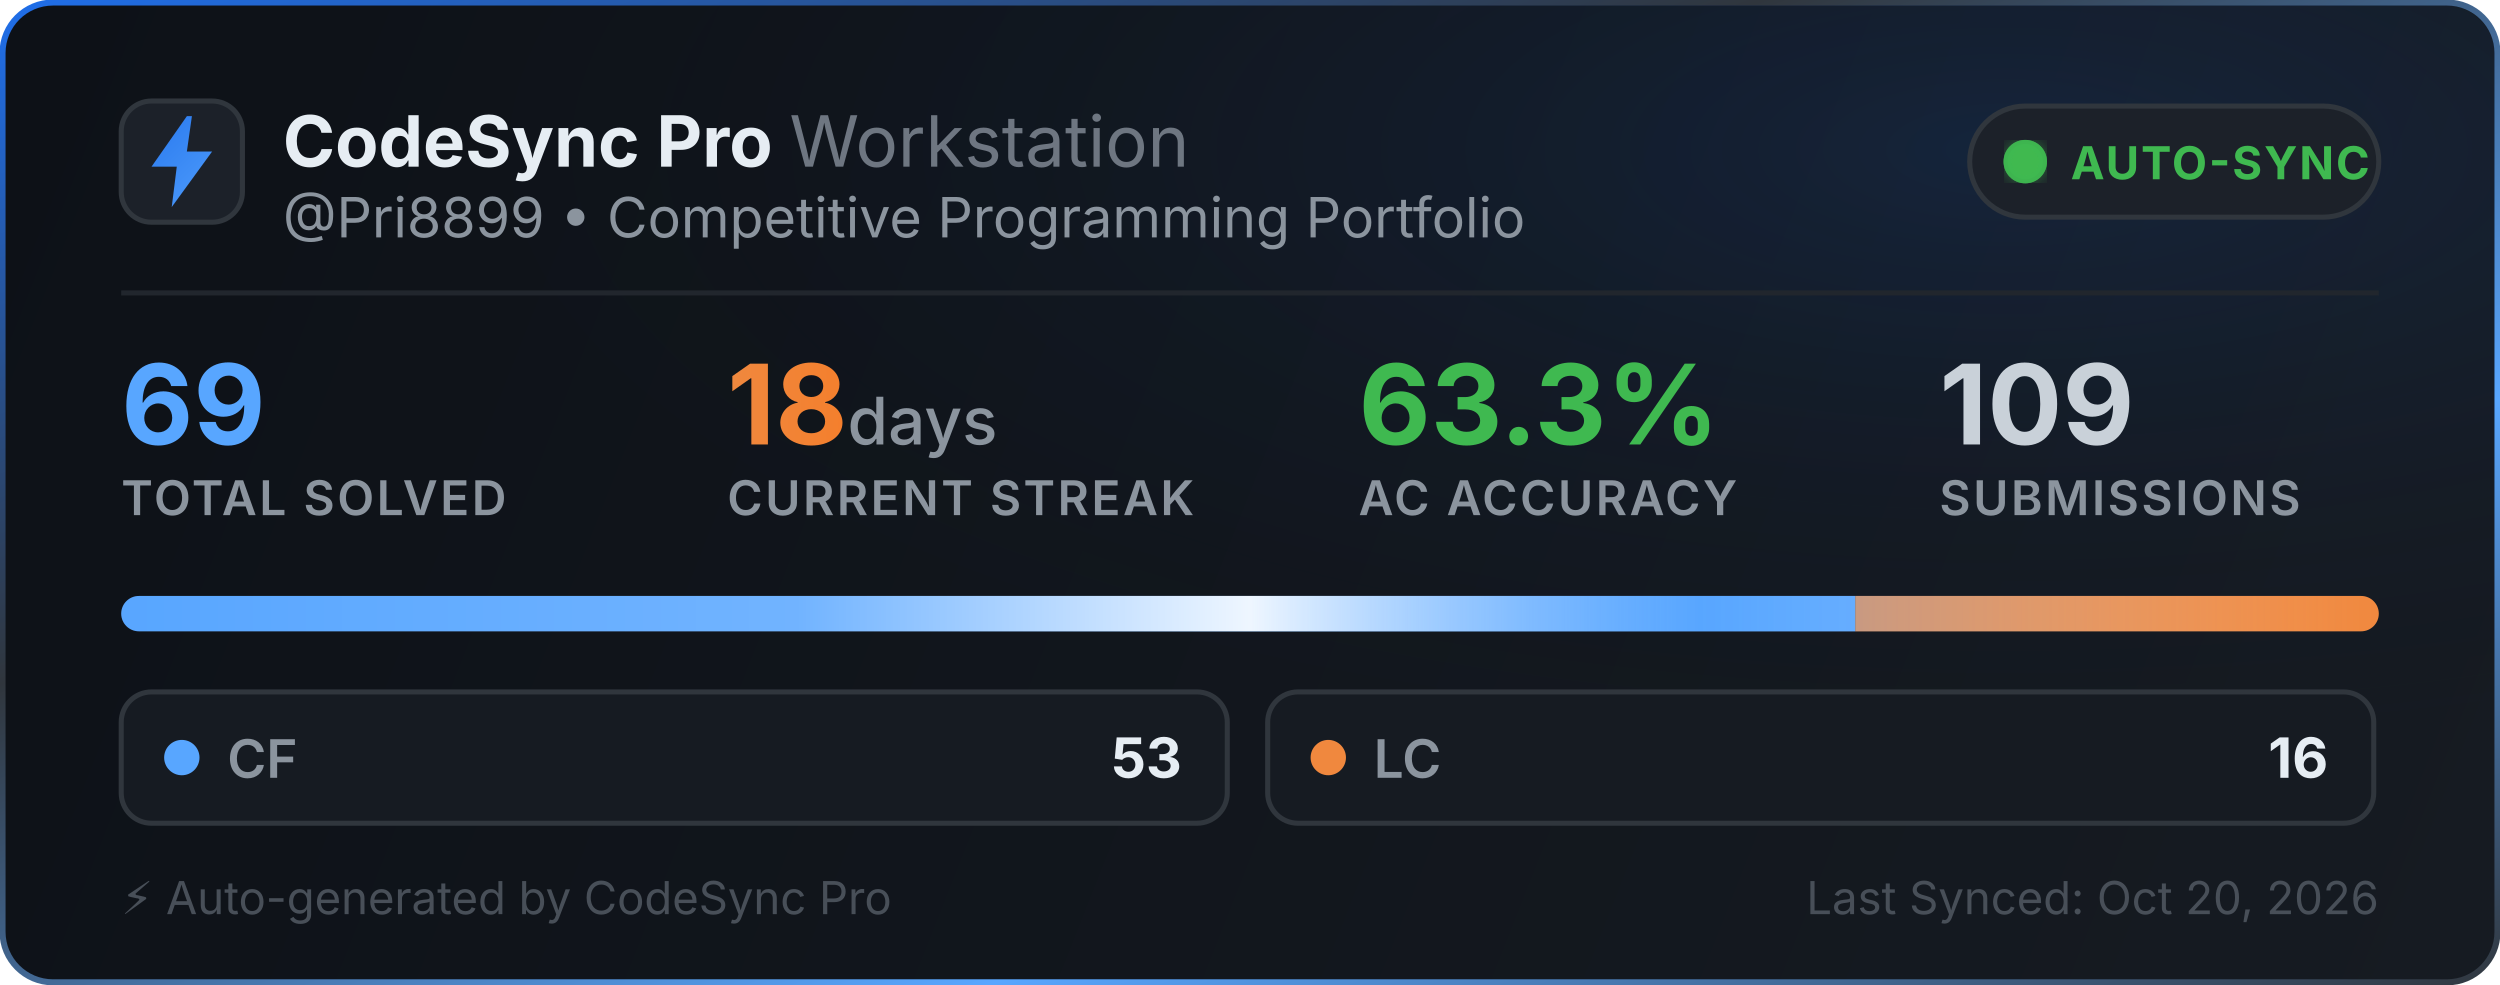
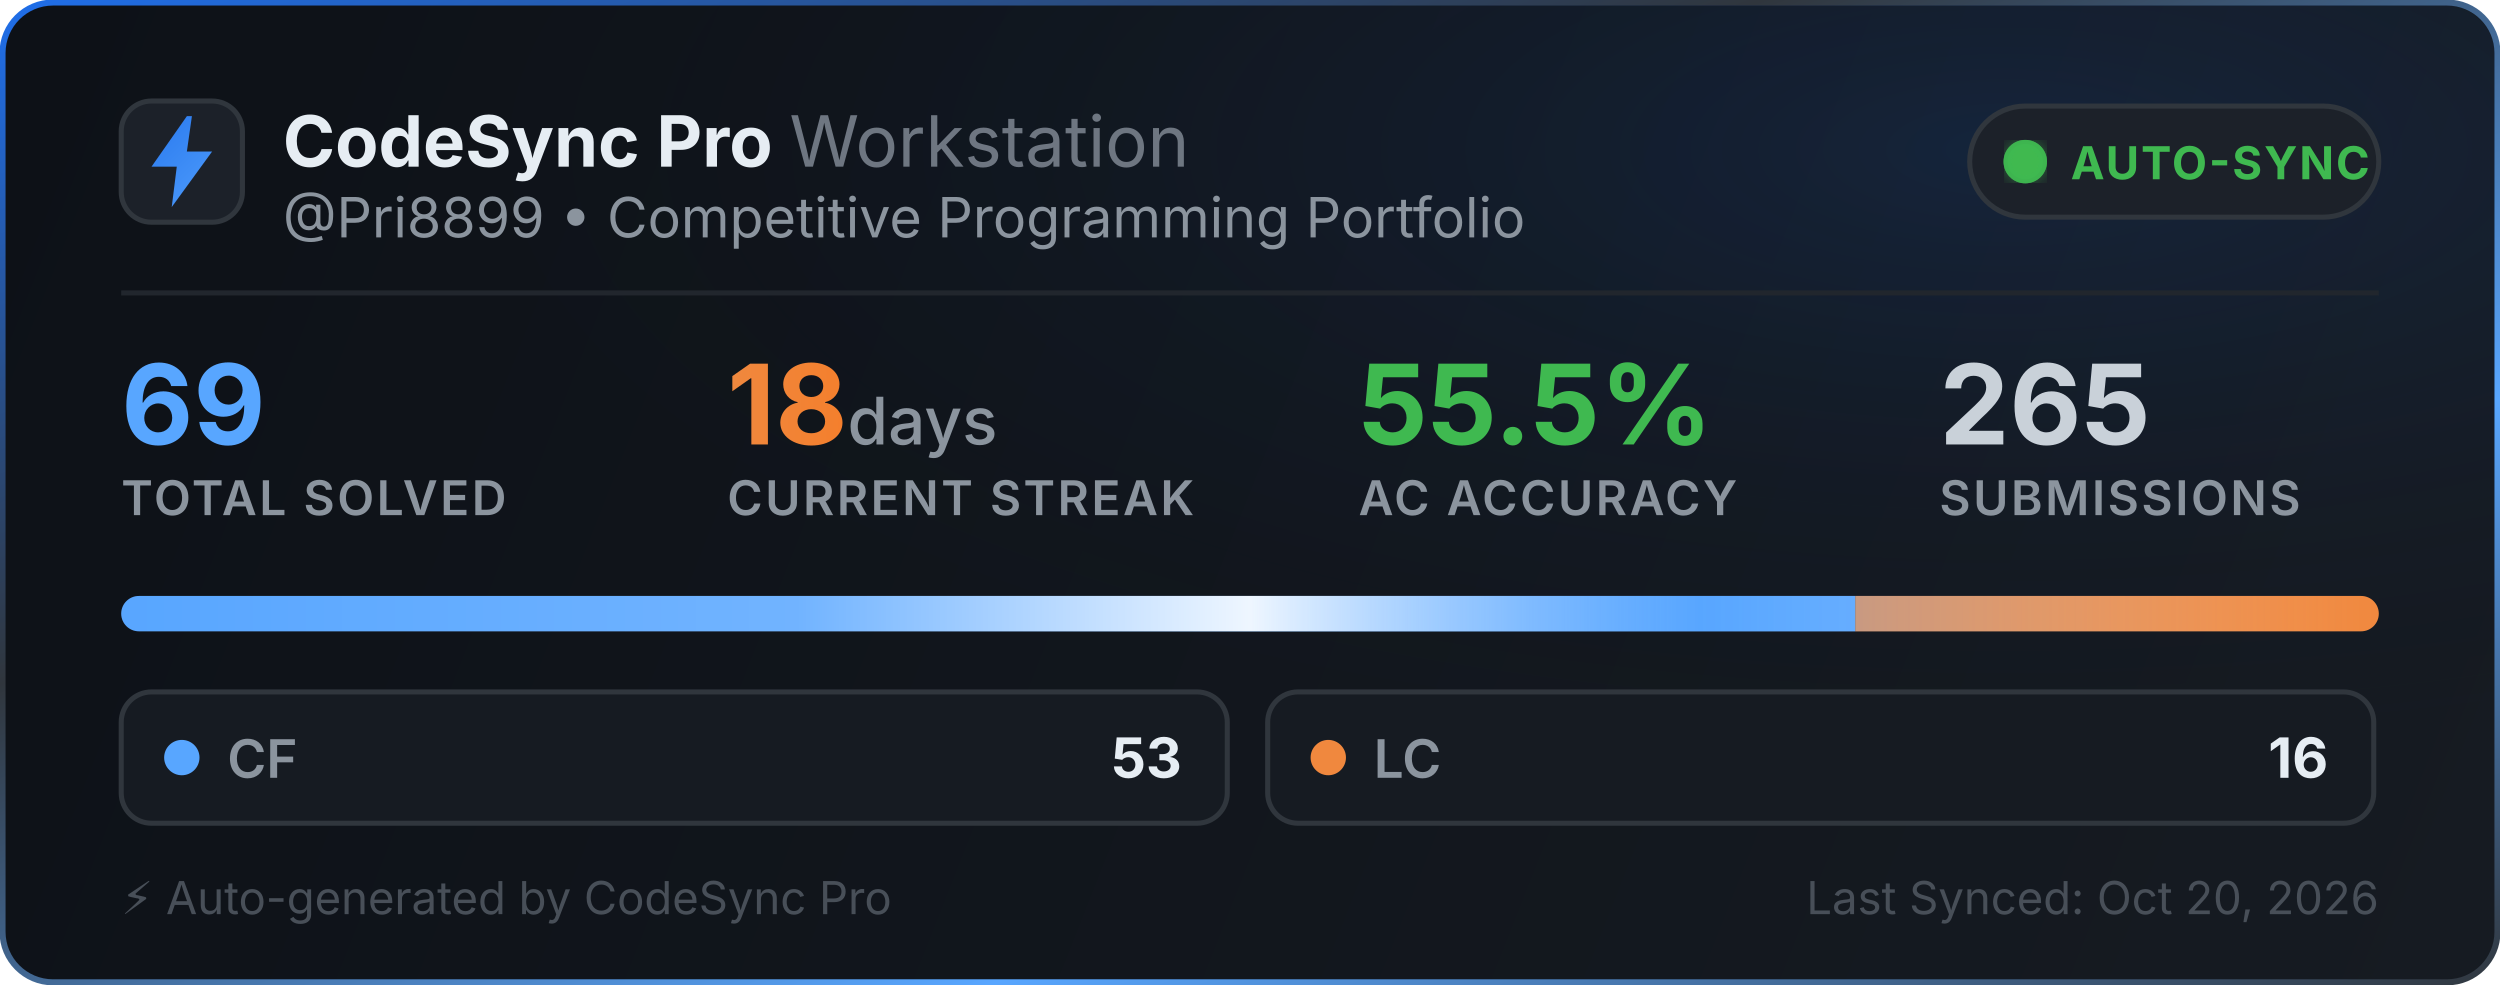
<svg xmlns="http://www.w3.org/2000/svg" width="495" height="195" viewBox="0 0 495 195" fill="none">
  <defs>
    <linearGradient id="bg" x1="0" y1="0" x2="495" y2="195" gradientUnits="userSpaceOnUse">
      <stop offset="0%" stop-color="#0d1117" />
      <stop offset="100%" stop-color="#161b22" />
    </linearGradient>
    <linearGradient id="border-flow" x1="0%" y1="0%" x2="100%" y2="100%">
      <stop offset="0%" stop-color="#1f6feb">
        <animate attributeName="stop-color" values="#1f6feb; #58a6ff; #3fb950; #1f6feb" dur="6s" repeatCount="indefinite" />
      </stop>
      <stop offset="35%" stop-color="#30363d">
        <animate attributeName="stop-color" values="#30363d; #1f6feb; #30363d; #30363d" dur="6s" repeatCount="indefinite" />
      </stop>
      <stop offset="70%" stop-color="#58a6ff">
        <animate attributeName="stop-color" values="#58a6ff; #3fb950; #1f6feb; #58a6ff" dur="6s" repeatCount="indefinite" />
      </stop>
      <stop offset="100%" stop-color="#30363d">
        <animate attributeName="stop-color" values="#30363d; #30363d; #58a6ff; #30363d" dur="6s" repeatCount="indefinite" />
      </stop>
    </linearGradient>
    <radialGradient id="aurora" cx="80%" cy="15%" r="65%">
      <stop offset="0%" stop-color="#1f6feb" stop-opacity="0.14">
        <animate attributeName="stop-opacity" values="0.06; 0.22; 0.06" dur="3.5s" repeatCount="indefinite" />
      </stop>
      <stop offset="100%" stop-color="#0d1117" stop-opacity="0" />
    </radialGradient>
    <linearGradient id="icon-grad" x1="0" y1="0" x2="24" y2="24" gradientUnits="userSpaceOnUse">
      <stop offset="0%" stop-color="#1f6feb">
        <animate attributeName="stop-color" values="#1f6feb; #58a6ff; #388bfd; #1f6feb" dur="2.5s" repeatCount="indefinite" />
      </stop>
      <stop offset="100%" stop-color="#58a6ff">
        <animate attributeName="stop-color" values="#58a6ff; #79c0ff; #1f6feb; #58a6ff" dur="2.5s" repeatCount="indefinite" />
      </stop>
    </linearGradient>
    <linearGradient id="streak-flame" x1="0%" y1="0%" x2="100%" y2="0%">
      <stop offset="0%" stop-color="#f0883e">
        <animate attributeName="stop-color" values="#f0883e; #ff7b72; #f97316; #f0883e" dur="2.2s" repeatCount="indefinite" />
      </stop>
      <stop offset="100%" stop-color="#f97316">
        <animate attributeName="stop-color" values="#f97316; #f0883e; #ff7b72; #f97316" dur="2.2s" repeatCount="indefinite" />
      </stop>
    </linearGradient>
    <linearGradient id="laser-sweep" x1="0%" y1="0%" x2="100%" y2="0%">
      <stop offset="0%" stop-color="#ffffff" stop-opacity="0" />
      <stop offset="30%" stop-color="#ffffff" stop-opacity="0.15" />
      <stop offset="50%" stop-color="#ffffff" stop-opacity="0.9" />
      <stop offset="70%" stop-color="#58a6ff" stop-opacity="0.45" />
      <stop offset="100%" stop-color="#ffffff" stop-opacity="0" />
      <animate attributeName="x1" values="-150%; 150%" dur="2.4s" repeatCount="indefinite" />
      <animate attributeName="x2" values="-50%; 250%" dur="2.4s" repeatCount="indefinite" />
    </linearGradient>
    <clipPath id="bar-clip">
      <rect x="24" y="118" width="447" height="7" rx="3.5" />
    </clipPath>
    <filter id="glow">
      <feGaussianBlur stdDeviation="2" result="blur" />
      <feMerge>
        <feMergeNode in="blur" />
        <feMergeNode in="SourceGraphic" />
      </feMerge>
    </filter>
  </defs>
  <style>
    .title { font-family: -apple-system, BlinkMacSystemFont, "Segoe UI", Inter, Helvetica, Arial, sans-serif; font-size: 14px; font-weight: 700; fill: #e6edf3; }
    .subtitle { font-family: -apple-system, BlinkMacSystemFont, "Segoe UI", Inter, Helvetica, Arial, sans-serif; font-size: 11px; fill: #8b949e; }
    .stat-val { font-family: -apple-system, BlinkMacSystemFont, "Segoe UI", Inter, Helvetica, Arial, sans-serif; font-weight: 700; }
    .stat-lbl { font-family: -apple-system, BlinkMacSystemFont, "Segoe UI", Inter, Helvetica, Arial, sans-serif; font-size: 9.5px; font-weight: 600; fill: #8b949e; letter-spacing: 0.5px; }
  </style>
  <rect x="0.5" y="0.5" width="494" height="194" rx="10" fill="url(#bg)" stroke="url(#border-flow)" stroke-width="1.2" />
  <rect x="1" y="1" width="493" height="193" rx="10" fill="url(#aurora)" pointer-events="none" />
  <g transform="translate(24, 20)">
    <rect width="24" height="24" rx="6" fill="#1c2129" stroke="#30363d" stroke-width="1" />
    <path d="M13 3L6 13h5l-1 8 8-11h-5l1-7z" fill="url(#icon-grad)" />
  </g>
  <g>
    <text x="56" y="33" class="title">CodeSync Pro <tspan font-weight="400" fill="#6e7681">Workstation</tspan>
    </text>
    <text x="56" y="47" class="subtitle">@Pri8899 • Competitive Programming Portfolio</text>
  </g>
  <g transform="translate(390, 21)">
    <rect width="81" height="22" rx="11" fill="#1c2129" stroke="#30363d" stroke-width="1" />
    <circle cx="11" cy="11" r="3.5" fill="#3fb950" filter="url(#glow)" />
    <circle cx="11" cy="11" r="3.5" fill="none" stroke="#3fb950" stroke-width="1.6" opacity="0.8">
      <animate attributeName="r" values="3.5; 10" dur="2s" repeatCount="indefinite" />
      <animate attributeName="opacity" values="0.85; 0" dur="2s" repeatCount="indefinite" />
      <animate attributeName="stroke-width" values="1.6; 0.2" dur="2s" repeatCount="indefinite" />
    </circle>
    <circle cx="11" cy="11" r="3.5" fill="none" stroke="#3fb950" stroke-width="1.6" opacity="0.8">
      <animate attributeName="r" values="3.5; 10" dur="2s" begin="1s" repeatCount="indefinite" />
      <animate attributeName="opacity" values="0.85; 0" dur="2s" begin="1s" repeatCount="indefinite" />
      <animate attributeName="stroke-width" values="1.6; 0.2" dur="2s" begin="1s" repeatCount="indefinite" />
    </circle>
    <text x="20" y="14.5" font-family="-apple-system, BlinkMacSystemFont, Segoe UI, Inter, Helvetica, Arial, sans-serif" font-size="9" font-weight="700" fill="#3fb950" letter-spacing="0.4px">AUTO-SYNC</text>
  </g>
  <line x1="24" y1="58" x2="471" y2="58" stroke="#21262d" stroke-width="1" />
  <g transform="translate(24, 68)">
    <g>
      <text x="0" y="20" class="stat-val" font-size="22" fill="#58a6ff">69</text>
      <text x="0" y="34" class="stat-lbl">TOTAL SOLVED</text>
    </g>
    <g>
      <text x="120" y="20" class="stat-val" font-size="22" fill="url(#streak-flame)">18<tspan font-size="13" font-weight="500" fill="#8b949e"> days</tspan>
      </text>
      <text x="120" y="34" class="stat-lbl">CURRENT STREAK</text>
    </g>
    <g>
-       <text x="245" y="20" class="stat-val" font-size="22" fill="#3fb950">63.3%</text>
+       <text x="245" y="20" class="stat-val" font-size="22" fill="#3fb950">55.5%</text>
      <text x="245" y="34" class="stat-lbl">AC ACCURACY</text>
    </g>
    <g>
-       <text x="360" y="20" class="stat-val" font-size="22" fill="#c9d1d9">109</text>
+       <text x="360" y="20" class="stat-val" font-size="22" fill="#c9d1d9">265</text>
      <text x="360" y="34" class="stat-lbl">SUBMISSIONS</text>
    </g>
  </g>
  <g>
    <rect x="24" y="118" width="447" height="7" rx="3.5" fill="#21262d" />
    <g clip-path="url(#bar-clip)">
      <rect x="24" y="118" width="343.348" height="7" fill="#58a6ff" />
      <rect x="367.348" y="118" width="103.652" height="7" fill="#f0883e" />
      <rect x="24" y="118" width="447" height="7" fill="url(#laser-sweep)" />
    </g>
  </g>
  <g transform="translate(24, 137)">
    <rect width="219" height="26" rx="6" fill="#161b22" stroke="#30363d" stroke-width="1" />
    <circle cx="12" cy="13" r="3.5" fill="#58a6ff">
      <animate attributeName="r" values="3.0; 4.3; 3.0" dur="2s" repeatCount="indefinite" />
      <animate attributeName="opacity" values="0.75; 1; 0.75" dur="2s" repeatCount="indefinite" />
    </circle>
    <text x="21" y="17" font-family="-apple-system, BlinkMacSystemFont, Segoe UI, Inter, Helvetica, Arial, sans-serif" font-size="10.5" font-weight="600" fill="#8b949e">CF</text>
    <text x="210" y="17" text-anchor="end" font-family="-apple-system, BlinkMacSystemFont, Segoe UI, Inter, Helvetica, Arial, sans-serif" font-size="11" font-weight="700" fill="#e6edf3">53</text>
  </g>
  <g transform="translate(251, 137)">
    <rect width="219" height="26" rx="6" fill="#161b22" stroke="#30363d" stroke-width="1" />
    <circle cx="12" cy="13" r="3.5" fill="#f0883e">
      <animate attributeName="r" values="3.0; 4.3; 3.0" dur="2.25s" repeatCount="indefinite" />
      <animate attributeName="opacity" values="0.75; 1; 0.75" dur="2.25s" repeatCount="indefinite" />
    </circle>
    <text x="21" y="17" font-family="-apple-system, BlinkMacSystemFont, Segoe UI, Inter, Helvetica, Arial, sans-serif" font-size="10.5" font-weight="600" fill="#8b949e">LC</text>
    <text x="210" y="17" text-anchor="end" font-family="-apple-system, BlinkMacSystemFont, Segoe UI, Inter, Helvetica, Arial, sans-serif" font-size="11" font-weight="700" fill="#e6edf3">16</text>
  </g>
  <text x="24" y="181" font-family="-apple-system, BlinkMacSystemFont, Segoe UI, Inter, Helvetica, Arial, sans-serif" font-size="9" fill="#484f58">⚡ Auto-generated by CodeSync Pro</text>
  <text x="471" y="181" text-anchor="end" font-family="-apple-system, BlinkMacSystemFont, Segoe UI, Inter, Helvetica, Arial, sans-serif" font-size="9" fill="#484f58">Last Synced: Oct 20, 2026</text>
</svg>
